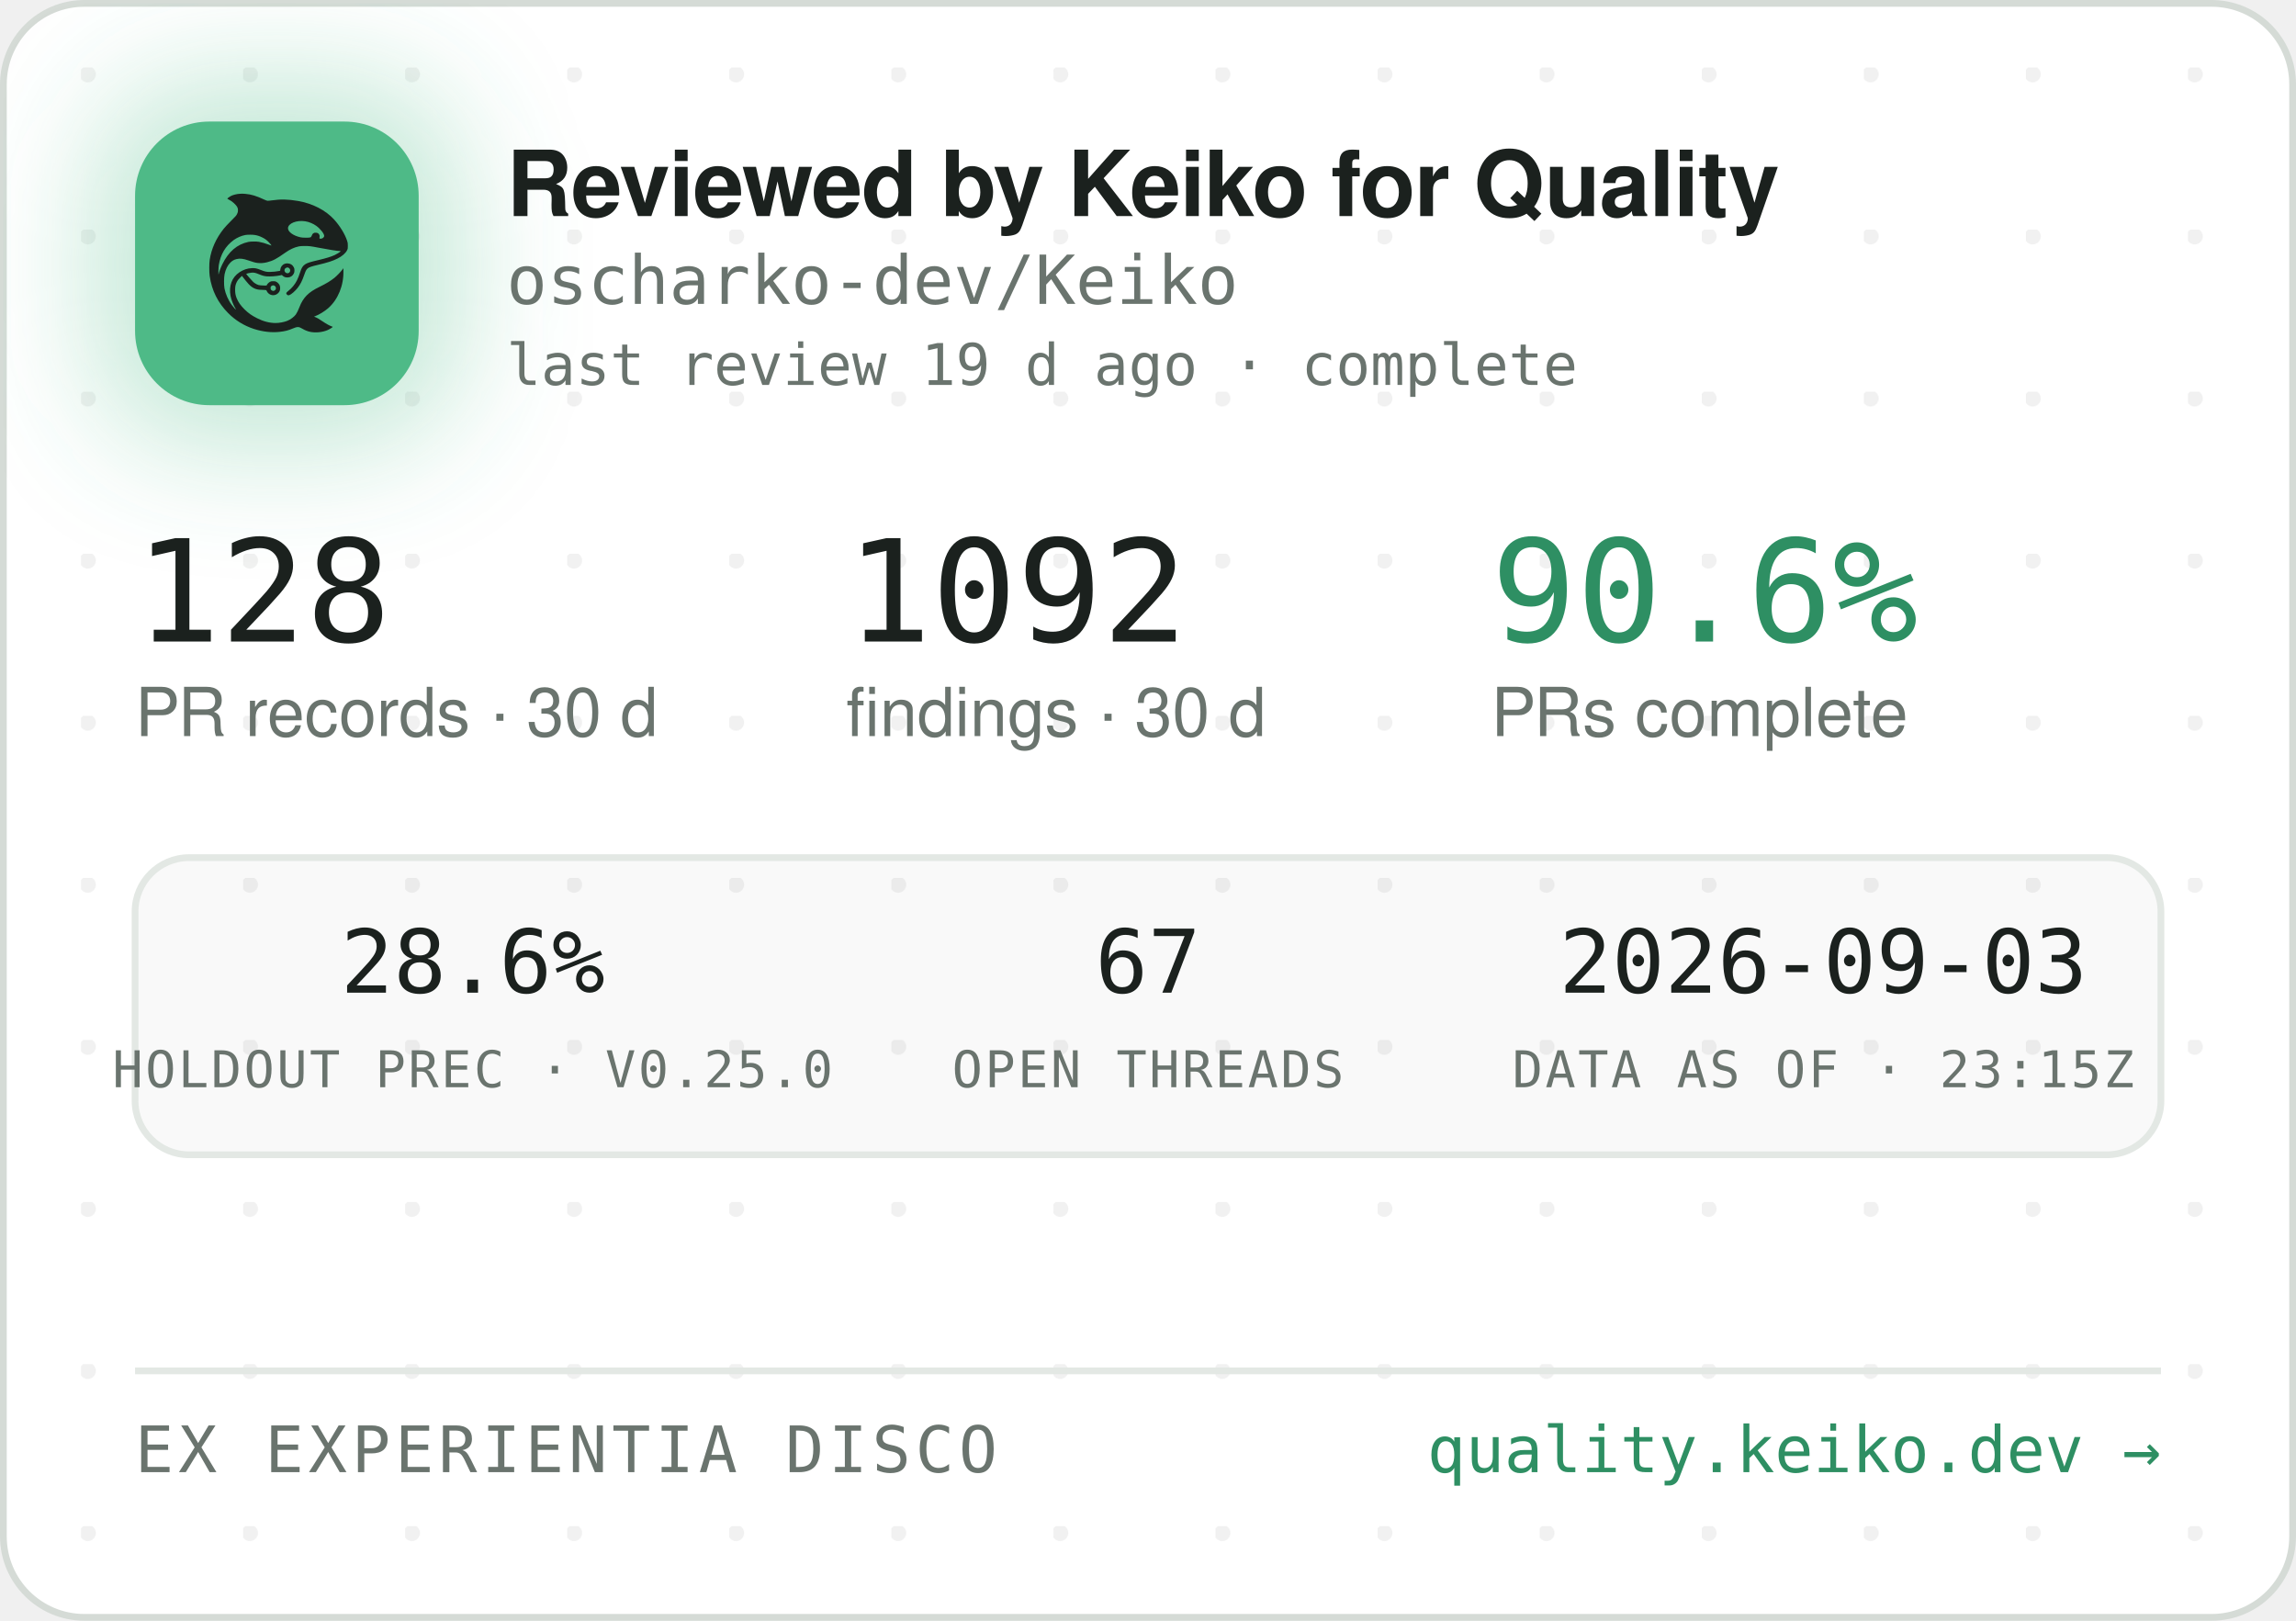
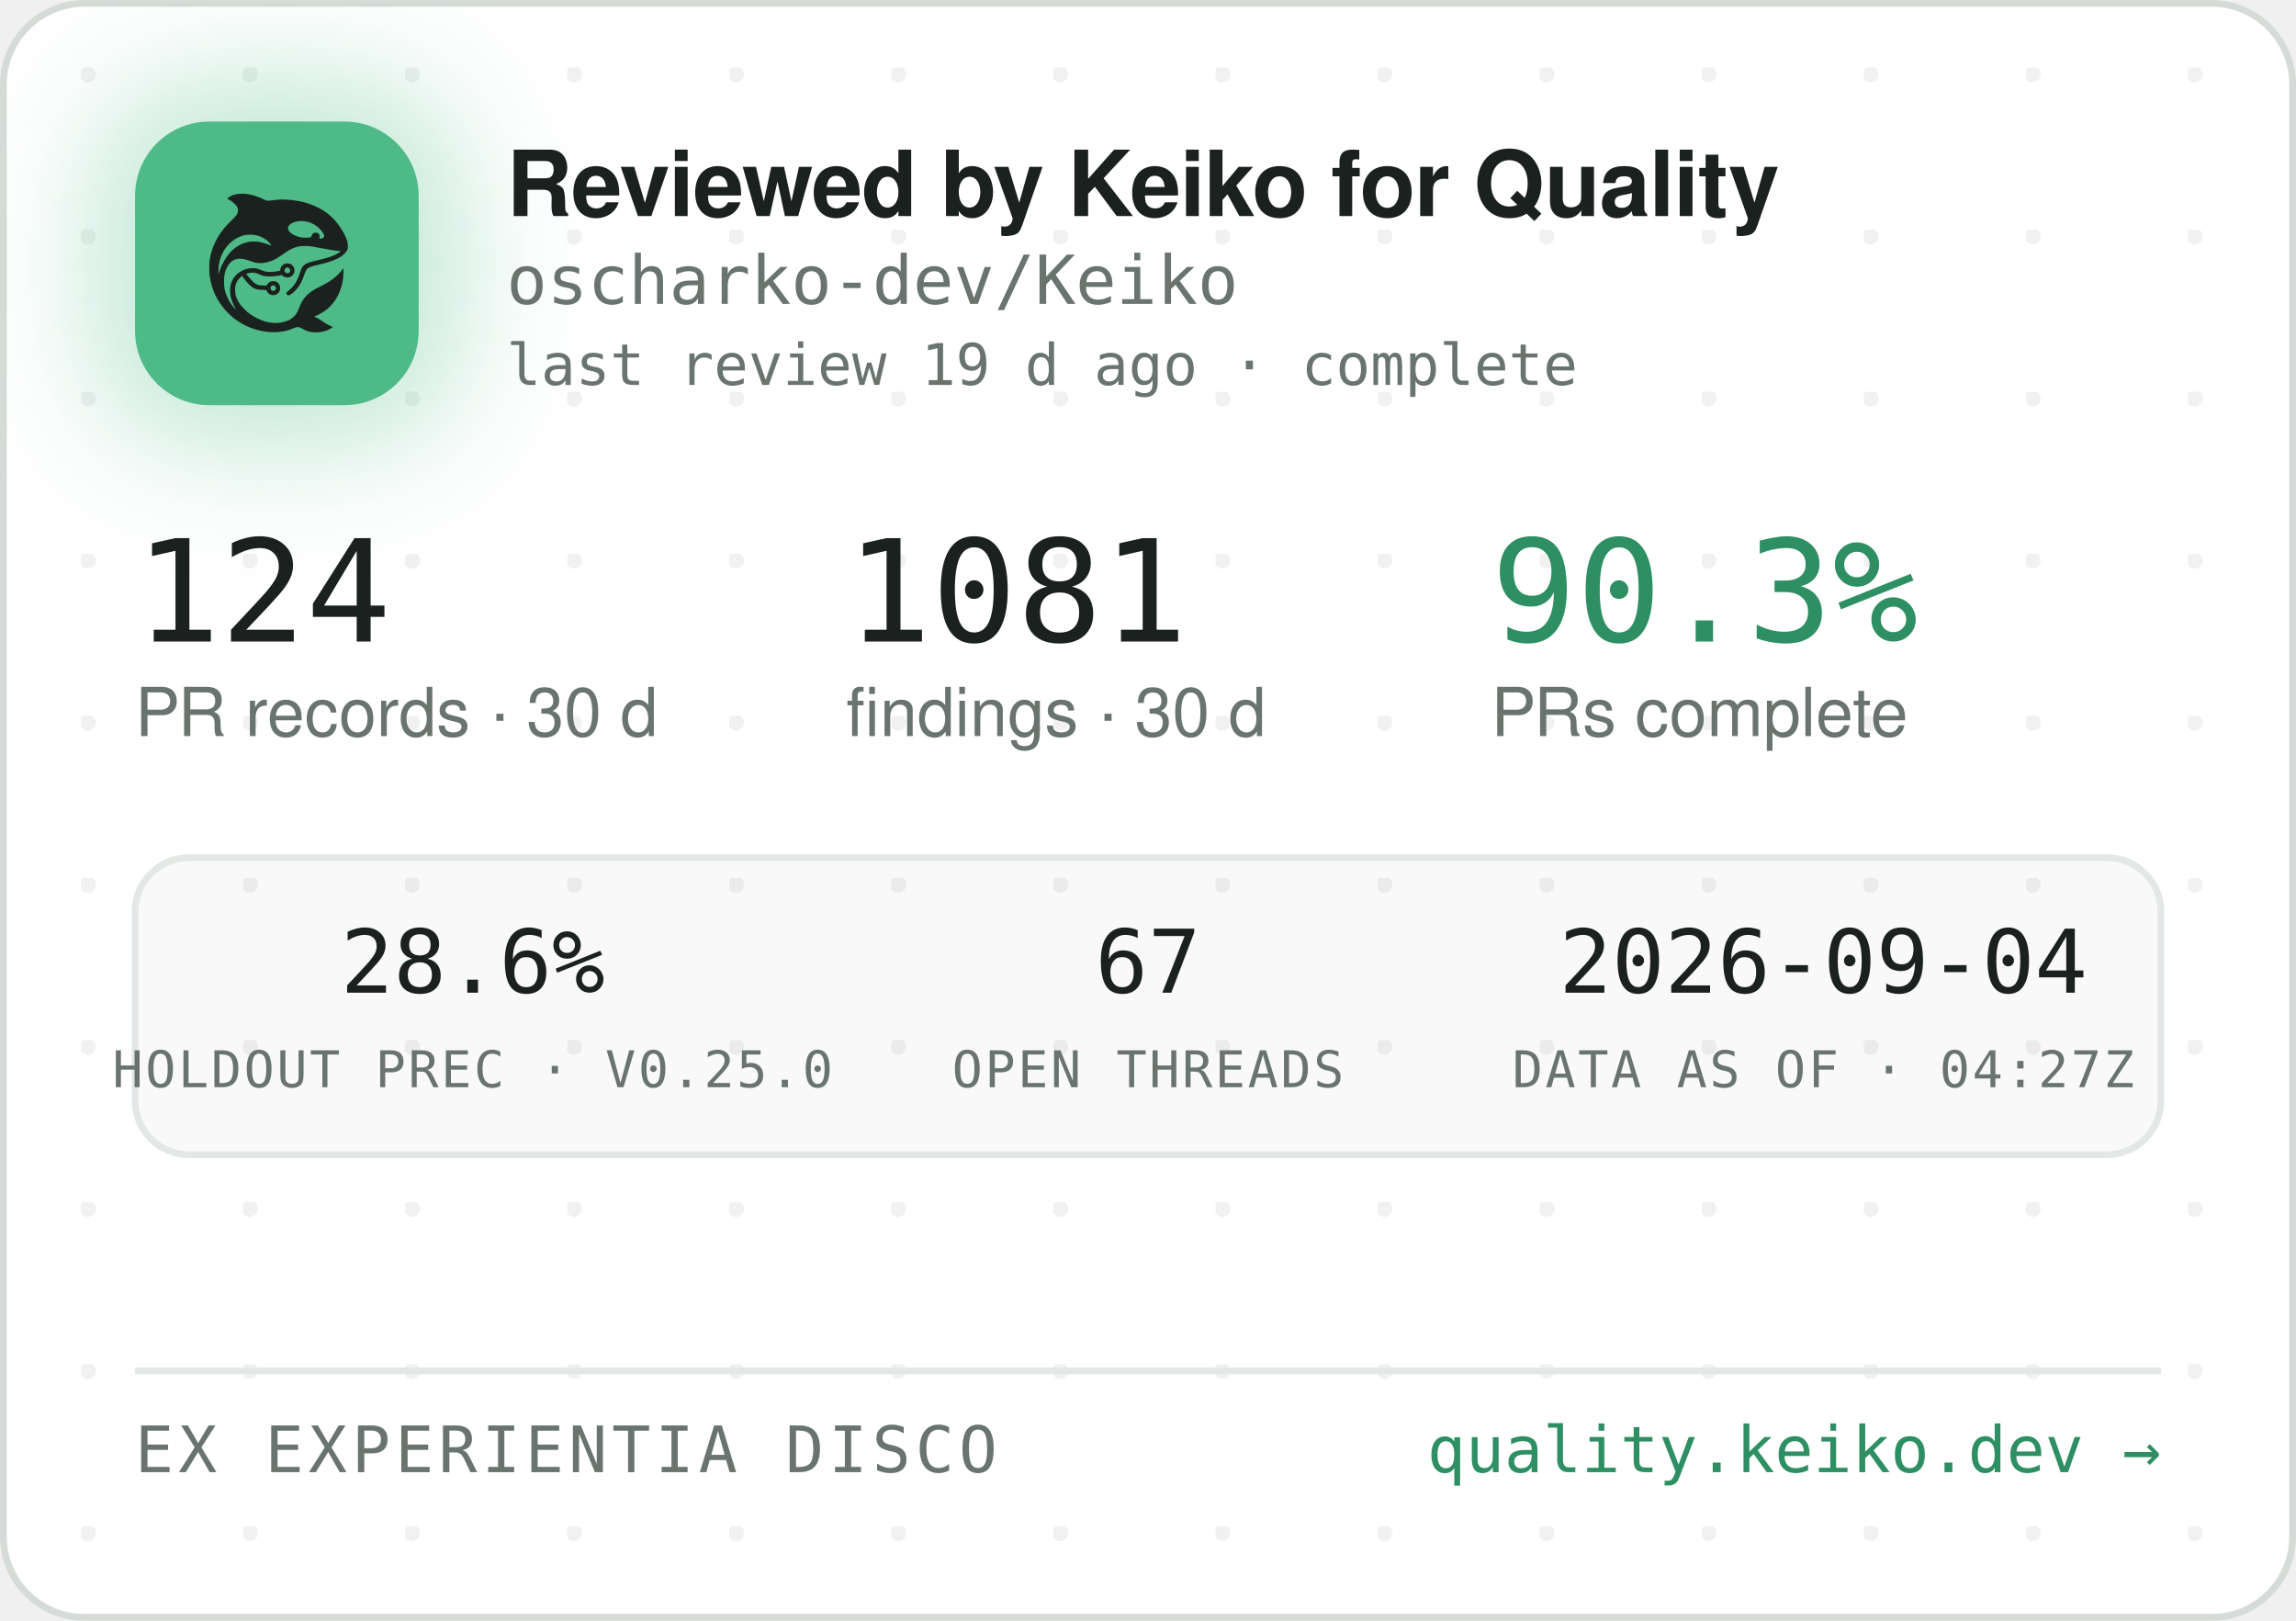
<svg xmlns="http://www.w3.org/2000/svg" width="340" height="240" viewBox="0 0 340 240" role="img" aria-label="Reviewed by Keiko for Quality — oscharko-dev/Keiko">
  <defs>
    <pattern id="dots" width="24" height="24" patternUnits="userSpaceOnUse" x="12" y="10">
      <circle cx="1" cy="1" r="1.2" fill="rgba(27,33,30,0.06)" />
    </pattern>
    <filter id="glow" x="-60%" y="-60%" width="220%" height="220%">
      <feGaussianBlur stdDeviation="9" />
    </filter>
    <clipPath id="card">
      <rect x="0.5" y="0.5" width="339" height="239" rx="12" />
    </clipPath>
  </defs>
  <rect x="0.5" y="0.5" width="339" height="239" rx="12" fill="#FFFFFF" stroke="#D5DBD6" />
  <rect x="0.5" y="0.5" width="339" height="239" rx="12" fill="url(#dots)" />
  <g clip-path="url(#card)">
    <rect x="14" y="12" width="54" height="54" rx="16" fill="rgba(78,186,135,0.35)" filter="url(#glow)" />
    <rect x="20" y="18" width="42" height="42" rx="11" fill="#4EBA87" />
    <g transform="translate(24,22) scale(0.03320312)">
      <g transform="translate(1024 0) scale(-1 1)">
        <g transform="translate(1024, 1024) scale(-0.1, -0.1)" fill="#1B211E" stroke="none">
          <path d="M3465 8223 c-144 -8 -314 -52 -408 -105 -69 -39 -146 -99 -146 -113 0 -5 30 -24 68 -42 146 -70 323 -229 377 -340 25 -49 29 -70 29 -138 -1 -72 -5 -88 -39 -160 -36 -75 -54 -95 -265 -305 -134 -132 -270 -279 -331 -355 -339 -425 -552 -896 -626 -1390 -25 -165 -25 -549 0 -720 92 -645 368 -1196 826 -1655 322 -324 710 -562 1145 -704 389 -126 793 -172 1155 -130 235 27 377 63 579 149 205 87 268 86 423 -7 102 -62 231 -115 335 -138 247 -56 562 -26 794 74 92 40 244 136 232 146 -4 3 -26 12 -48 19 -86 28 -246 116 -385 211 -162 112 -284 182 -357 207 l-48 17 40 15 c185 70 436 223 595 363 438 386 695 1014 678 1663 l-3 120 -50 -70 c-64 -90 -248 -280 -350 -362 -171 -136 -366 -255 -645 -391 -288 -140 -442 -243 -590 -391 -136 -137 -247 -316 -325 -526 -47 -127 -114 -262 -160 -326 -79 -107 -237 -224 -384 -283 -136 -55 -355 -96 -514 -96 -274 0 -548 71 -832 215 -242 123 -375 216 -553 389 -175 171 -287 332 -361 517 -44 114 -63 216 -63 359 0 152 17 233 74 350 35 70 59 102 136 179 l95 94 21 -29 c55 -75 219 -277 277 -338 171 -183 337 -256 582 -256 56 0 126 -3 155 -7 53 -6 54 -7 76 -57 30 -66 97 -128 172 -156 151 -57 318 11 395 160 33 62 34 193 3 261 -30 64 -88 125 -148 157 -44 23 -63 27 -141 27 -78 0 -97 -4 -140 -27 -58 -30 -131 -105 -141 -142 -6 -25 -8 -26 -93 -26 -47 0 -131 5 -186 10 -87 8 -111 15 -182 51 -45 22 -109 66 -143 96 -59 53 -326 361 -319 367 14 11 179 47 241 52 102 9 177 -7 318 -66 158 -66 243 -89 357 -99 157 -12 413 5 582 40 l93 19 44 -39 c59 -52 135 -75 228 -69 117 8 212 72 262 176 23 47 28 71 28 138 0 70 -4 89 -29 138 -55 110 -145 167 -270 174 -65 3 -91 0 -137 -18 -107 -40 -183 -140 -195 -257 l-6 -52 -51 -11 c-104 -23 -285 -41 -411 -42 -149 -1 -211 12 -402 88 -186 74 -256 88 -403 81 -193 -8 -377 -70 -546 -182 -342 -228 -485 -611 -399 -1064 30 -157 119 -388 209 -541 20 -35 35 -64 33 -66 -8 -8 -111 108 -190 214 -154 206 -278 489 -324 737 -28 154 -25 492 6 635 46 216 133 391 256 514 82 82 161 128 271 156 152 39 300 23 529 -57 217 -76 308 -101 410 -114 137 -17 284 -7 426 30 272 70 414 145 809 425 217 153 399 238 610 283 64 14 129 18 265 18 197 0 269 -9 615 -76 461 -89 843 -149 952 -149 41 0 41 0 23 -20 -28 -31 -169 -119 -254 -158 -167 -77 -388 -145 -716 -222 -399 -93 -508 -128 -608 -194 -102 -68 -160 -160 -217 -346 -35 -115 -102 -286 -149 -378 -85 -168 -227 -341 -377 -458 -105 -82 -115 -107 -69 -162 29 -34 65 -44 109 -29 86 29 261 181 371 322 126 162 201 309 295 581 61 176 90 232 145 283 62 57 163 93 470 165 439 104 640 169 863 278 206 100 368 240 434 375 32 67 33 71 33 198 -1 120 -3 138 -34 229 -98 294 -319 655 -573 936 -381 421 -968 723 -1618 834 -448 76 -767 83 -1169 25 -80 -12 -165 -19 -190 -17 -26 3 -90 26 -146 53 -343 162 -576 233 -842 255 -114 9 -141 10 -248 3z m2926 -1227 c164 -27 346 -102 485 -202 181 -129 354 -348 354 -448 0 -64 -75 -126 -154 -126 -60 0 -63 4 -52 70 8 50 7 65 -9 100 -29 64 -74 93 -151 98 -54 4 -70 1 -107 -21 -42 -25 -61 -52 -91 -129 -25 -64 -55 -73 -246 -73 -121 0 -187 5 -248 18 -318 70 -556 242 -556 402 0 218 388 374 775 311z m-2249 -611 c119 -21 208 -50 321 -106 114 -56 177 -100 266 -184 67 -63 157 -173 148 -181 -2 -3 -61 18 -130 45 -131 52 -298 100 -427 122 -113 20 -367 17 -470 -4 -502 -106 -885 -433 -1160 -992 -70 -142 -160 -379 -160 -424 0 -9 -5 -23 -11 -31 -13 -19 -5 316 10 410 80 482 295 846 661 1117 145 107 350 197 522 228 100 18 326 18 430 0z m1485 -1456 c95 -36 119 -159 42 -223 -78 -66 -209 -1 -209 104 0 60 33 100 99 121 36 10 36 10 68 -2z m-591 -822 c29 -26 37 -42 40 -77 6 -54 -9 -86 -55 -117 -41 -28 -70 -29 -119 -4 -44 22 -62 55 -62 112 0 51 13 75 53 99 50 31 101 26 143 -13z" />
        </g>
      </g>
    </g>
    <text x="75" y="32" font-family="-apple-system,'Segoe UI',Helvetica,Arial,sans-serif" font-size="13.5" font-weight="650" letter-spacing="-0.14" fill="#1B211E">Reviewed by Keiko for Quality</text>
    <text x="75" y="45" font-family="'JetBrains Mono',SFMono-Regular,Consolas,Menlo,monospace" font-size="10" fill="#6A746E">oscharko-dev/Keiko</text>
    <text x="75" y="57" font-family="'JetBrains Mono',SFMono-Regular,Consolas,Menlo,monospace" font-size="8.5" fill="#6A746E">last review 19 d ago · complete</text>
-     <text x="20" y="95" font-family="'JetBrains Mono',SFMono-Regular,Consolas,Menlo,monospace" font-size="21" fill="#1B211E">128</text>
+     <text x="20" y="95" font-family="'JetBrains Mono',SFMono-Regular,Consolas,Menlo,monospace" font-size="21" fill="#1B211E">124</text>
    <text x="20" y="109" font-family="-apple-system,'Segoe UI',Helvetica,Arial,sans-serif" font-size="10" fill="#6A746E">PR records · 30 d</text>
-     <text x="125.3" y="95" font-family="'JetBrains Mono',SFMono-Regular,Consolas,Menlo,monospace" font-size="21" fill="#1B211E">1092</text>
+     <text x="125.3" y="95" font-family="'JetBrains Mono',SFMono-Regular,Consolas,Menlo,monospace" font-size="21" fill="#1B211E">1081</text>
    <text x="125.3" y="109" font-family="-apple-system,'Segoe UI',Helvetica,Arial,sans-serif" font-size="10" fill="#6A746E">findings · 30 d</text>
-     <text x="220.8" y="95" font-family="'JetBrains Mono',SFMono-Regular,Consolas,Menlo,monospace" font-size="21" fill="#2E8F63">90.6%</text>
+     <text x="220.8" y="95" font-family="'JetBrains Mono',SFMono-Regular,Consolas,Menlo,monospace" font-size="21" fill="#2E8F63">90.3%</text>
    <text x="220.8" y="109" font-family="-apple-system,'Segoe UI',Helvetica,Arial,sans-serif" font-size="10" fill="#6A746E">PRs complete</text>
    <rect x="20" y="127" width="300" height="44" rx="8" fill="rgba(27,33,30,0.025)" stroke="#E3E8E4" />
    <text x="70" y="147" text-anchor="middle" font-family="'JetBrains Mono',SFMono-Regular,Consolas,Menlo,monospace" font-size="13" fill="#1B211E">28.6%</text>
    <text x="70" y="161" text-anchor="middle" font-family="'JetBrains Mono',SFMono-Regular,Consolas,Menlo,monospace" font-size="7.5" letter-spacing="0.35" fill="#6A746E">HOLDOUT PREC · V0.25.0</text>
    <text x="170" y="147" text-anchor="middle" font-family="'JetBrains Mono',SFMono-Regular,Consolas,Menlo,monospace" font-size="13" fill="#1B211E">67</text>
    <text x="170" y="161" text-anchor="middle" font-family="'JetBrains Mono',SFMono-Regular,Consolas,Menlo,monospace" font-size="7.5" letter-spacing="0.35" fill="#6A746E">OPEN THREADS</text>
-     <text x="270" y="147" text-anchor="middle" font-family="'JetBrains Mono',SFMono-Regular,Consolas,Menlo,monospace" font-size="13" fill="#1B211E">2026-09-03</text>
-     <text x="270" y="161" text-anchor="middle" font-family="'JetBrains Mono',SFMono-Regular,Consolas,Menlo,monospace" font-size="7.5" letter-spacing="0.35" fill="#6A746E">DATA AS OF · 23:15Z</text>
+     <text x="270" y="147" text-anchor="middle" font-family="'JetBrains Mono',SFMono-Regular,Consolas,Menlo,monospace" font-size="13" fill="#1B211E">2026-09-04</text>
+     <text x="270" y="161" text-anchor="middle" font-family="'JetBrains Mono',SFMono-Regular,Consolas,Menlo,monospace" font-size="7.5" letter-spacing="0.35" fill="#6A746E">DATA AS OF · 04:27Z</text>
    <line x1="20" y1="203" x2="320" y2="203" stroke="#E3E8E4" />
    <text x="20" y="218" font-family="'JetBrains Mono',SFMono-Regular,Consolas,Menlo,monospace" font-size="9.5" letter-spacing="0.7" fill="#6A746E">EX EXPERIENTIA DISCO</text>
    <text x="320" y="218" text-anchor="end" font-family="'JetBrains Mono',SFMono-Regular,Consolas,Menlo,monospace" font-size="9.5" fill="#2E8F63">quality.keiko.dev →</text>
  </g>
</svg>
